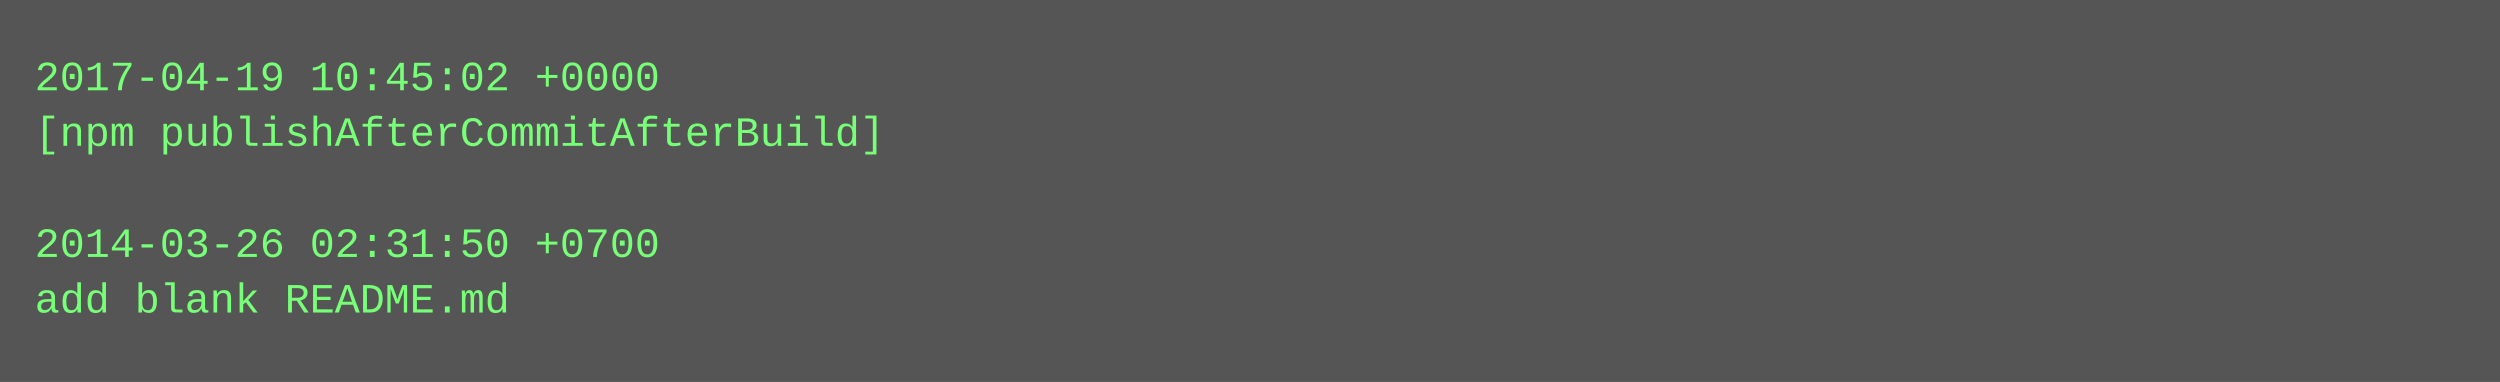
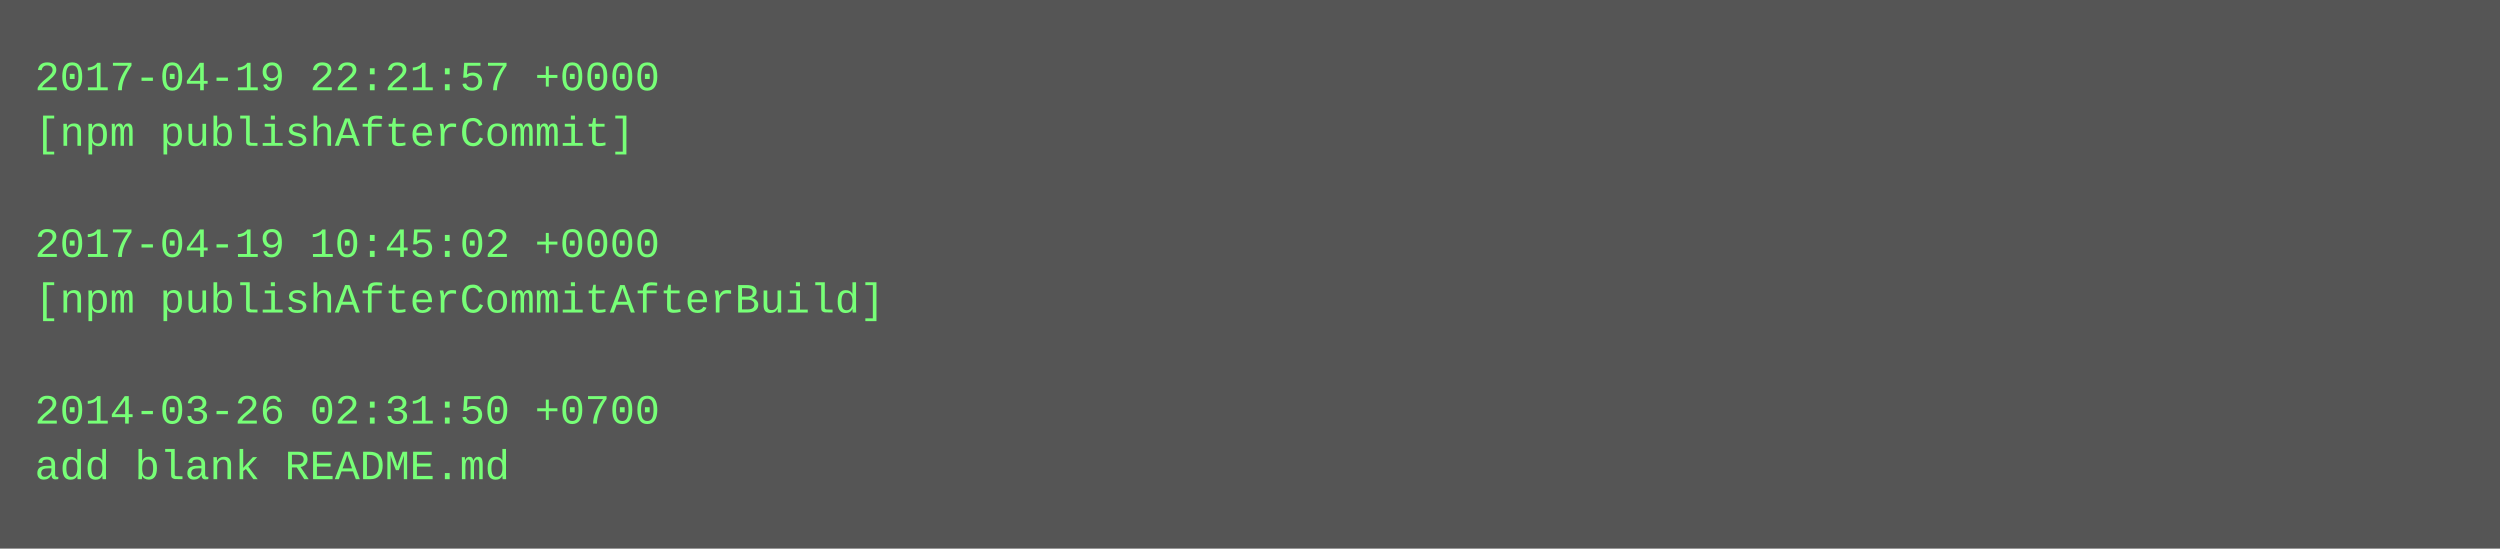
- <svg xmlns="http://www.w3.org/2000/svg" height="110" width="720">
-   <rect height="110" fill="#555" width="720" />
+ <svg xmlns="http://www.w3.org/2000/svg" height="158" width="720">
+   <rect height="158" fill="#555" width="720" />
  <text fill="#7f7" font-family="Courier New" font-size="12" xml:space="preserve">
-     <tspan x="10" y="26">2017-04-19 10:45:02 +0000</tspan>
-     <tspan x="10" y="42">[npm publishAfterCommitAfterBuild]</tspan>
+     <tspan x="10" y="26">2017-04-19 22:21:57 +0000</tspan>
+     <tspan x="10" y="42">[npm publishAfterCommit]</tspan>
    <tspan x="10" y="58" />
-     <tspan x="10" y="74">2014-03-26 02:31:50 +0700</tspan>
-     <tspan x="10" y="90">add blank README.md</tspan>
+     <tspan x="10" y="74">2017-04-19 10:45:02 +0000</tspan>
+     <tspan x="10" y="90">[npm publishAfterCommitAfterBuild]</tspan>
+     <tspan x="10" y="106" />
+     <tspan x="10" y="122">2014-03-26 02:31:50 +0700</tspan>
+     <tspan x="10" y="138">add blank README.md</tspan>
  </text>
</svg>
